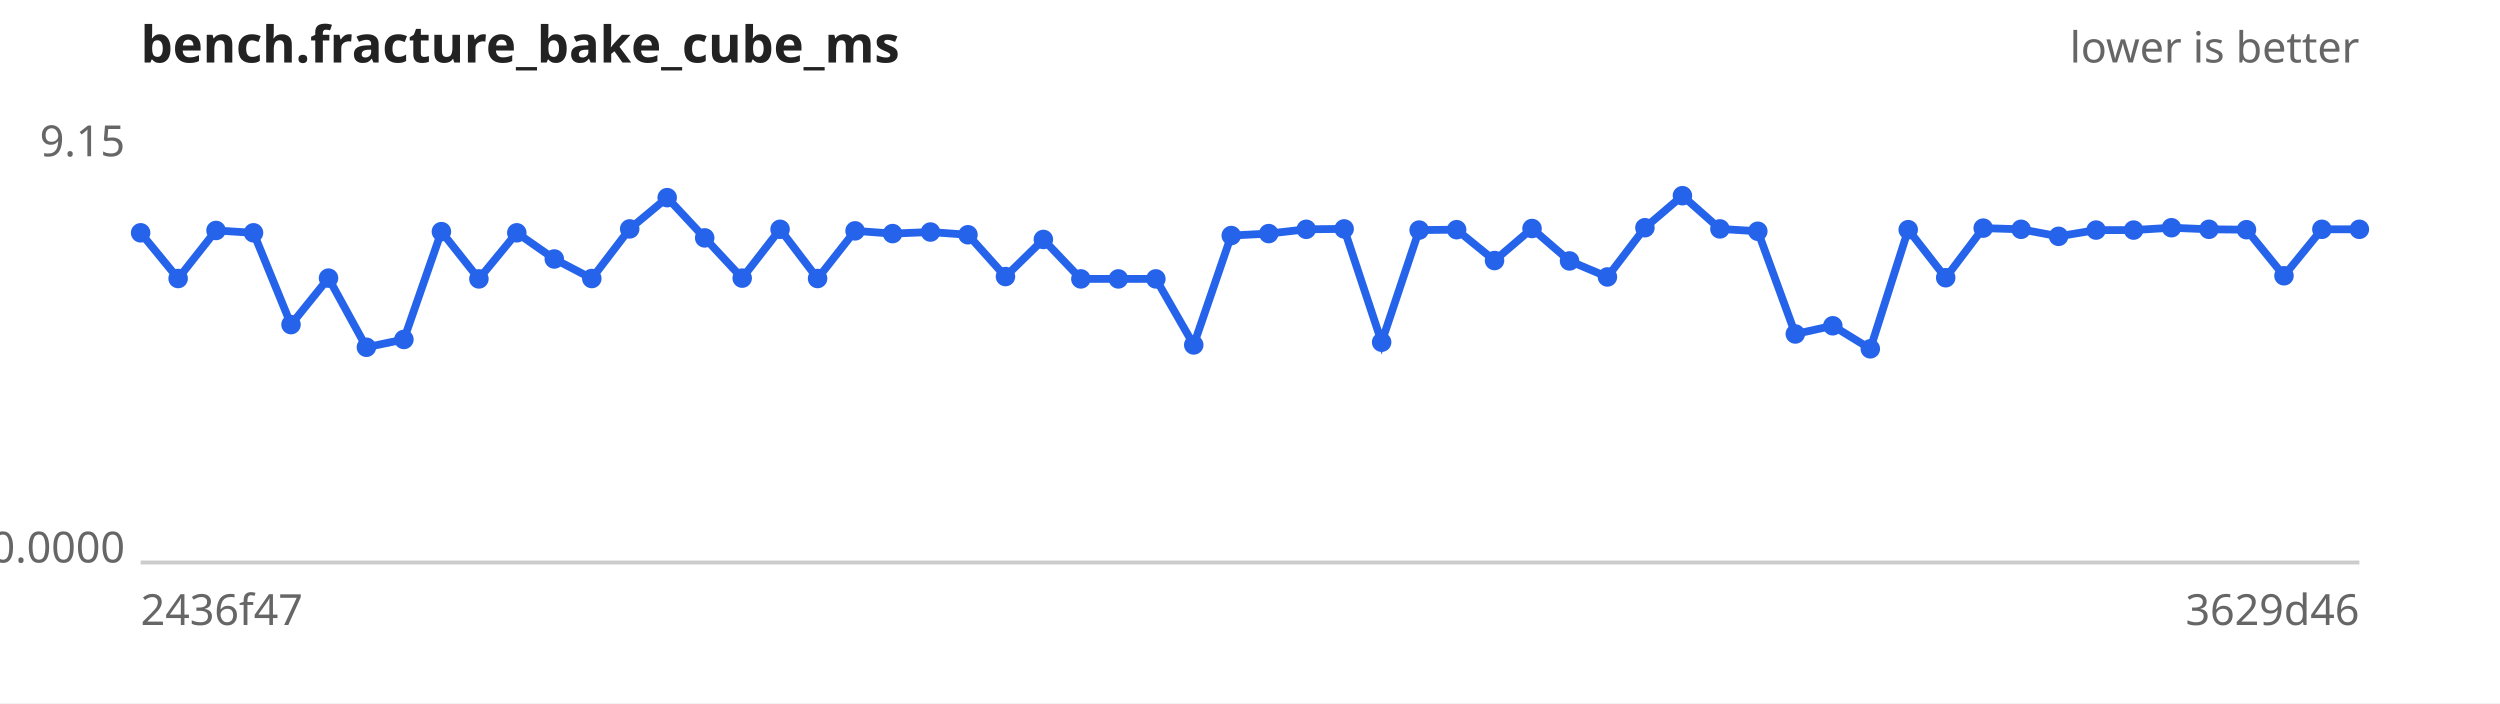
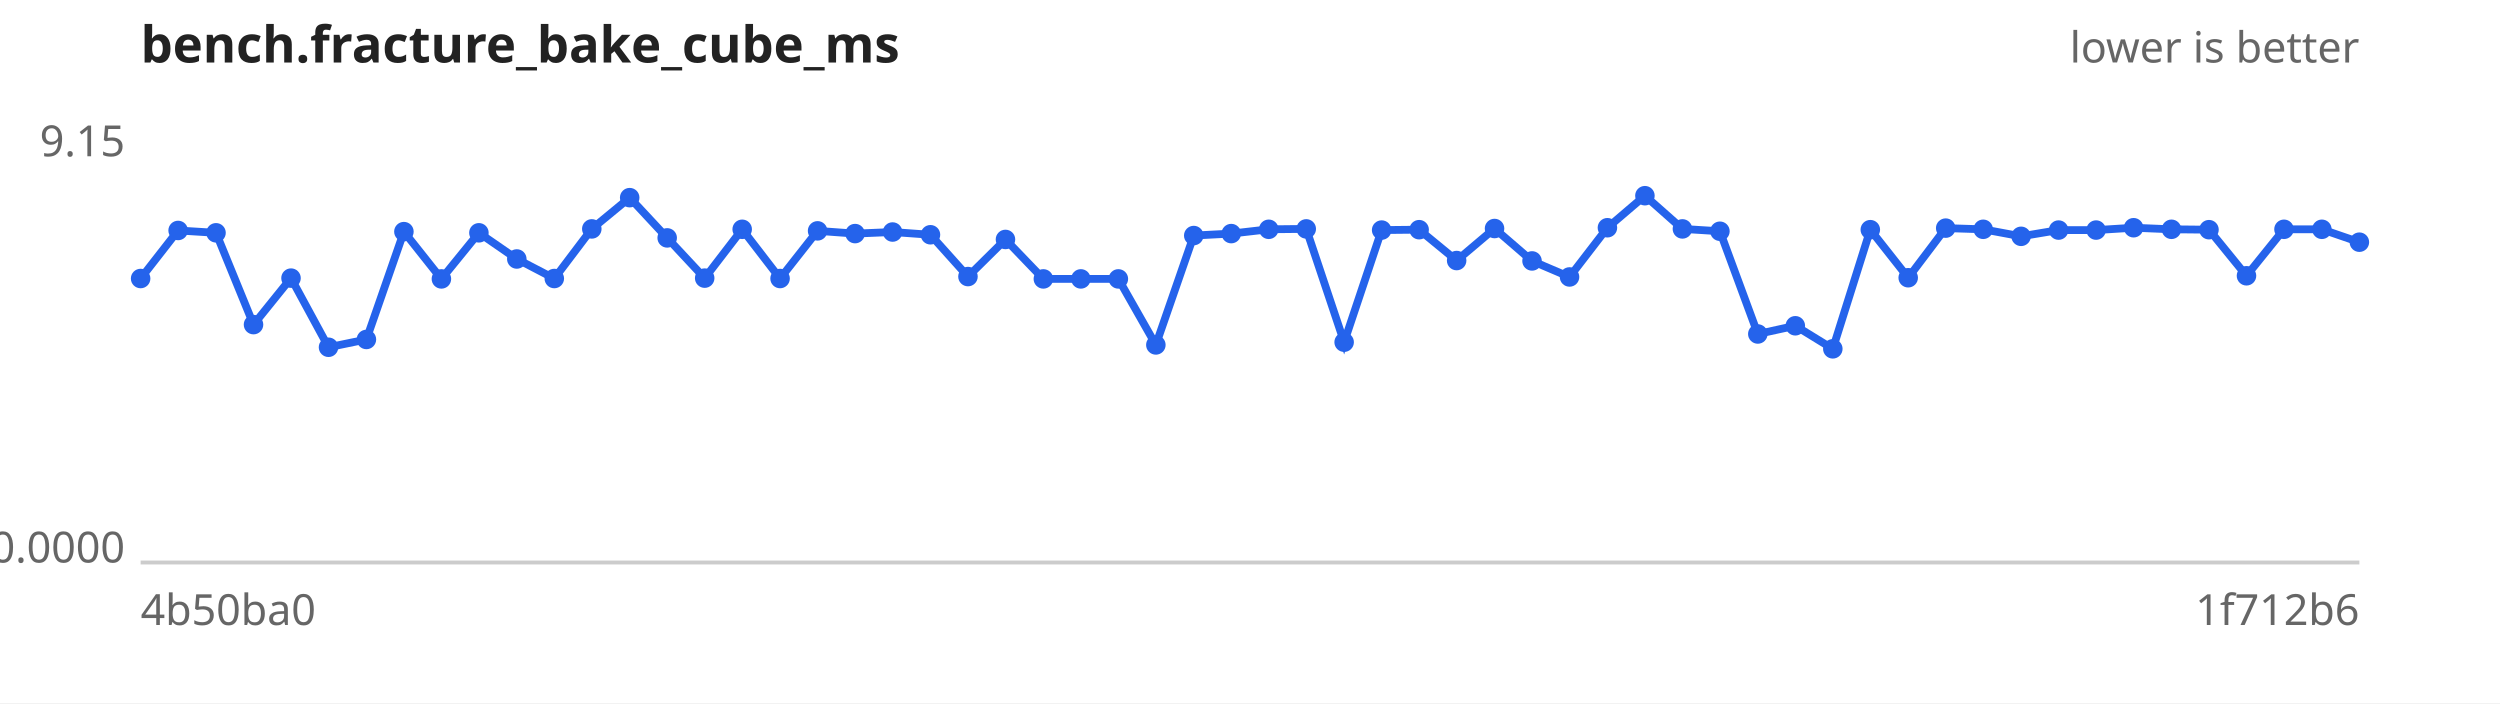
<svg xmlns="http://www.w3.org/2000/svg" width="640" height="180" viewBox="0 0 640 180" font-family="sans-serif" font-size="11">
  <rect width="640" height="180" fill="#ffffff" />
  <text x="36" y="16" font-size="13" font-weight="bold" fill="#222">bench.fracture_bake_cube_ms</text>
  <text x="604" y="16" text-anchor="end" fill="#666">lower is better</text>
  <line x1="36" y1="144" x2="604" y2="144" stroke="#ccc" />
  <text x="32" y="40.0" text-anchor="end" fill="#666">9.15</text>
  <text x="32" y="144.0" text-anchor="end" fill="#666">0.0000</text>
-   <text x="36" y="160" fill="#666">2436f47</text>
-   <text x="604" y="160" text-anchor="end" fill="#666">3629d46</text>
-   <path d="M36.0,59.6 L45.6,71.3 L55.3,59.0 L64.9,59.6 L74.5,83.1 L84.1,71.2 L93.8,88.9 L103.4,86.9 L113.0,59.3 L122.6,71.4 L132.3,59.6 L141.9,66.3 L151.5,71.3 L161.2,58.6 L170.8,50.6 L180.4,60.9 L190.0,71.2 L199.7,58.7 L209.3,71.3 L218.9,59.1 L228.5,59.8 L238.2,59.4 L247.8,60.1 L257.4,70.8 L267.1,61.3 L276.7,71.4 L286.3,71.4 L295.9,71.4 L305.6,88.3 L315.2,60.3 L324.8,59.8 L334.4,58.7 L344.1,58.6 L353.7,87.6 L363.3,58.9 L372.9,58.8 L382.6,66.7 L392.2,58.5 L401.8,66.8 L411.5,70.9 L421.1,58.3 L430.7,50.1 L440.3,58.6 L450.0,59.2 L459.6,85.5 L469.2,83.4 L478.8,89.3 L488.5,58.8 L498.1,71.1 L507.7,58.4 L517.4,58.7 L527.0,60.5 L536.6,58.9 L546.2,58.9 L555.9,58.3 L565.5,58.7 L575.1,58.8 L584.7,70.6 L594.4,58.7 L604.0,58.7" fill="none" stroke="#2563eb" stroke-width="2" />
+   <text x="36" y="160" fill="#666">4b50ba0</text>
+   <text x="604" y="160" text-anchor="end" fill="#666">1f712b6</text>
+   <path d="M36.0,71.3 L45.6,59.0 L55.3,59.6 L64.9,83.1 L74.5,71.2 L84.1,88.9 L93.8,86.9 L103.4,59.3 L113.0,71.4 L122.6,59.6 L132.3,66.3 L141.9,71.3 L151.5,58.6 L161.2,50.6 L170.8,60.9 L180.4,71.2 L190.0,58.7 L199.7,71.3 L209.3,59.1 L218.9,59.8 L228.5,59.4 L238.2,60.1 L247.8,70.8 L257.4,61.3 L267.1,71.4 L276.7,71.4 L286.3,71.4 L295.9,88.3 L305.6,60.3 L315.2,59.8 L324.8,58.7 L334.4,58.6 L344.1,87.6 L353.7,58.9 L363.3,58.8 L372.9,66.7 L382.6,58.5 L392.2,66.8 L401.8,70.9 L411.5,58.3 L421.1,50.1 L430.7,58.6 L440.3,59.2 L450.0,85.5 L459.6,83.4 L469.2,89.3 L478.8,58.8 L488.5,71.1 L498.1,58.4 L507.7,58.7 L517.4,60.5 L527.0,58.9 L536.6,58.9 L546.2,58.3 L555.9,58.7 L565.5,58.8 L575.1,70.6 L584.7,58.7 L594.4,58.7 L604.0,62.0" fill="none" stroke="#2563eb" stroke-width="2" />
  <g fill="#2563eb">
-     <circle cx="36.0" cy="59.6" r="2.5" />
-     <circle cx="45.6" cy="71.3" r="2.5" />
-     <circle cx="55.3" cy="59.0" r="2.5" />
-     <circle cx="64.9" cy="59.6" r="2.5" />
-     <circle cx="74.5" cy="83.1" r="2.5" />
-     <circle cx="84.1" cy="71.2" r="2.5" />
-     <circle cx="93.8" cy="88.9" r="2.5" />
-     <circle cx="103.4" cy="86.9" r="2.5" />
-     <circle cx="113.0" cy="59.3" r="2.5" />
-     <circle cx="122.6" cy="71.4" r="2.5" />
-     <circle cx="132.3" cy="59.6" r="2.5" />
-     <circle cx="141.9" cy="66.3" r="2.5" />
-     <circle cx="151.5" cy="71.3" r="2.5" />
-     <circle cx="161.2" cy="58.6" r="2.5" />
-     <circle cx="170.8" cy="50.6" r="2.5" />
-     <circle cx="180.4" cy="60.9" r="2.5" />
-     <circle cx="190.0" cy="71.2" r="2.5" />
-     <circle cx="199.7" cy="58.7" r="2.5" />
-     <circle cx="209.3" cy="71.3" r="2.5" />
-     <circle cx="218.9" cy="59.1" r="2.5" />
-     <circle cx="228.5" cy="59.8" r="2.5" />
-     <circle cx="238.2" cy="59.4" r="2.5" />
-     <circle cx="247.8" cy="60.1" r="2.5" />
-     <circle cx="257.4" cy="70.8" r="2.5" />
-     <circle cx="267.1" cy="61.3" r="2.5" />
+     <circle cx="36.0" cy="71.3" r="2.5" />
+     <circle cx="45.6" cy="59.0" r="2.5" />
+     <circle cx="55.3" cy="59.6" r="2.5" />
+     <circle cx="64.9" cy="83.1" r="2.5" />
+     <circle cx="74.5" cy="71.2" r="2.5" />
+     <circle cx="84.1" cy="88.9" r="2.5" />
+     <circle cx="93.8" cy="86.9" r="2.5" />
+     <circle cx="103.4" cy="59.3" r="2.5" />
+     <circle cx="113.0" cy="71.4" r="2.5" />
+     <circle cx="122.6" cy="59.6" r="2.5" />
+     <circle cx="132.3" cy="66.3" r="2.5" />
+     <circle cx="141.9" cy="71.3" r="2.5" />
+     <circle cx="151.5" cy="58.6" r="2.5" />
+     <circle cx="161.2" cy="50.6" r="2.5" />
+     <circle cx="170.8" cy="60.9" r="2.5" />
+     <circle cx="180.4" cy="71.2" r="2.5" />
+     <circle cx="190.0" cy="58.7" r="2.5" />
+     <circle cx="199.7" cy="71.3" r="2.5" />
+     <circle cx="209.3" cy="59.1" r="2.5" />
+     <circle cx="218.9" cy="59.8" r="2.5" />
+     <circle cx="228.5" cy="59.4" r="2.5" />
+     <circle cx="238.2" cy="60.1" r="2.5" />
+     <circle cx="247.8" cy="70.8" r="2.5" />
+     <circle cx="257.4" cy="61.3" r="2.5" />
+     <circle cx="267.1" cy="71.4" r="2.5" />
    <circle cx="276.7" cy="71.4" r="2.5" />
    <circle cx="286.3" cy="71.4" r="2.5" />
-     <circle cx="295.9" cy="71.4" r="2.5" />
-     <circle cx="305.6" cy="88.3" r="2.5" />
-     <circle cx="315.2" cy="60.3" r="2.5" />
-     <circle cx="324.8" cy="59.8" r="2.5" />
-     <circle cx="334.4" cy="58.7" r="2.5" />
-     <circle cx="344.1" cy="58.6" r="2.5" />
-     <circle cx="353.7" cy="87.6" r="2.5" />
-     <circle cx="363.3" cy="58.9" r="2.5" />
-     <circle cx="372.9" cy="58.8" r="2.5" />
-     <circle cx="382.6" cy="66.7" r="2.5" />
-     <circle cx="392.2" cy="58.5" r="2.5" />
-     <circle cx="401.8" cy="66.8" r="2.5" />
-     <circle cx="411.5" cy="70.9" r="2.5" />
-     <circle cx="421.1" cy="58.3" r="2.5" />
-     <circle cx="430.7" cy="50.1" r="2.5" />
-     <circle cx="440.3" cy="58.6" r="2.5" />
-     <circle cx="450.0" cy="59.2" r="2.5" />
-     <circle cx="459.6" cy="85.5" r="2.5" />
-     <circle cx="469.2" cy="83.4" r="2.5" />
-     <circle cx="478.8" cy="89.3" r="2.5" />
-     <circle cx="488.5" cy="58.8" r="2.5" />
-     <circle cx="498.1" cy="71.1" r="2.5" />
-     <circle cx="507.7" cy="58.4" r="2.5" />
-     <circle cx="517.4" cy="58.7" r="2.5" />
-     <circle cx="527.0" cy="60.5" r="2.5" />
+     <circle cx="295.9" cy="88.3" r="2.5" />
+     <circle cx="305.6" cy="60.3" r="2.5" />
+     <circle cx="315.2" cy="59.8" r="2.5" />
+     <circle cx="324.8" cy="58.7" r="2.5" />
+     <circle cx="334.4" cy="58.6" r="2.5" />
+     <circle cx="344.1" cy="87.6" r="2.5" />
+     <circle cx="353.7" cy="58.9" r="2.5" />
+     <circle cx="363.3" cy="58.8" r="2.5" />
+     <circle cx="372.9" cy="66.7" r="2.5" />
+     <circle cx="382.6" cy="58.5" r="2.5" />
+     <circle cx="392.2" cy="66.8" r="2.5" />
+     <circle cx="401.8" cy="70.9" r="2.5" />
+     <circle cx="411.5" cy="58.3" r="2.5" />
+     <circle cx="421.1" cy="50.1" r="2.5" />
+     <circle cx="430.7" cy="58.6" r="2.5" />
+     <circle cx="440.3" cy="59.2" r="2.5" />
+     <circle cx="450.0" cy="85.5" r="2.5" />
+     <circle cx="459.6" cy="83.4" r="2.5" />
+     <circle cx="469.2" cy="89.3" r="2.5" />
+     <circle cx="478.8" cy="58.8" r="2.5" />
+     <circle cx="488.5" cy="71.1" r="2.5" />
+     <circle cx="498.1" cy="58.4" r="2.5" />
+     <circle cx="507.7" cy="58.7" r="2.5" />
+     <circle cx="517.4" cy="60.5" r="2.5" />
+     <circle cx="527.0" cy="58.9" r="2.5" />
    <circle cx="536.6" cy="58.9" r="2.5" />
-     <circle cx="546.2" cy="58.9" r="2.5" />
-     <circle cx="555.9" cy="58.3" r="2.5" />
-     <circle cx="565.5" cy="58.7" r="2.5" />
-     <circle cx="575.1" cy="58.8" r="2.5" />
-     <circle cx="584.7" cy="70.6" r="2.5" />
+     <circle cx="546.2" cy="58.3" r="2.5" />
+     <circle cx="555.9" cy="58.7" r="2.5" />
+     <circle cx="565.5" cy="58.8" r="2.5" />
+     <circle cx="575.1" cy="70.6" r="2.5" />
+     <circle cx="584.7" cy="58.7" r="2.5" />
    <circle cx="594.4" cy="58.7" r="2.5" />
-     <circle cx="604.0" cy="58.7" r="2.5" />
+     <circle cx="604.0" cy="62.0" r="2.5" />
  </g>
</svg>
